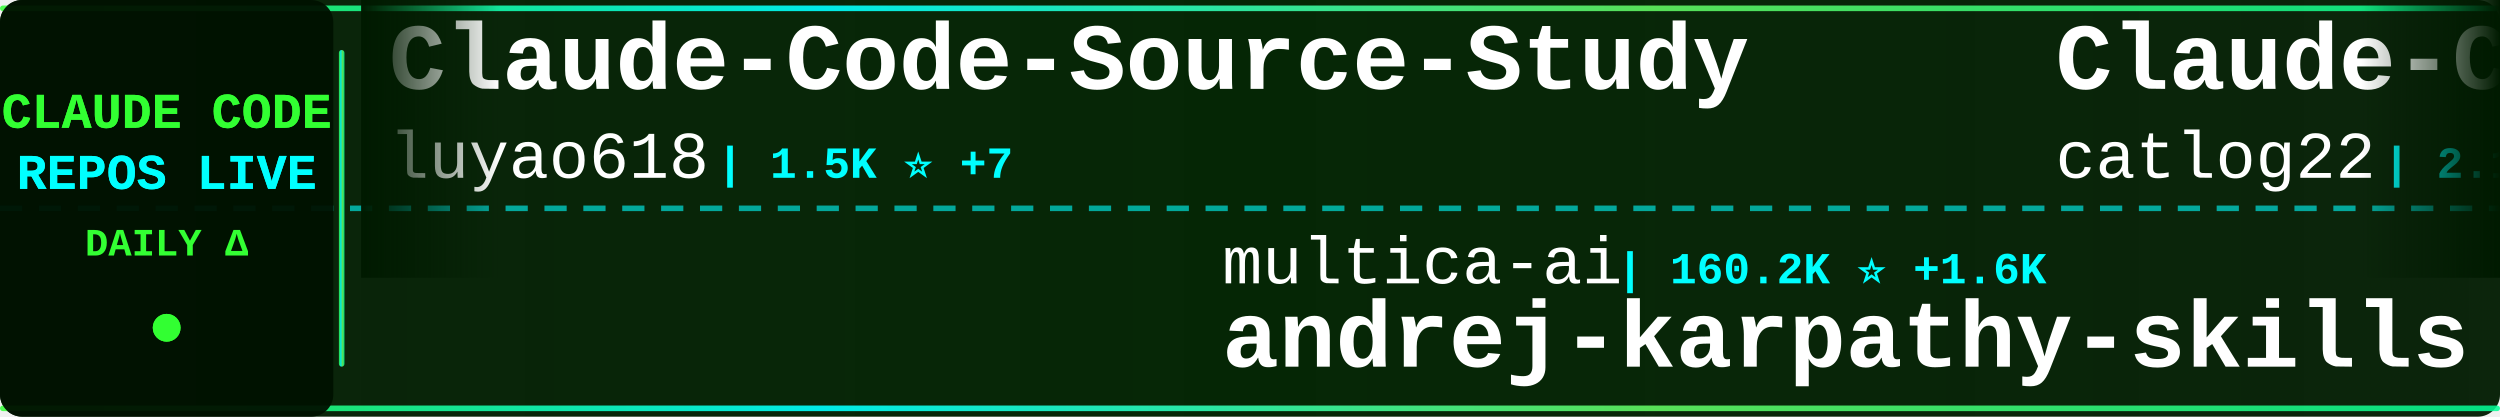
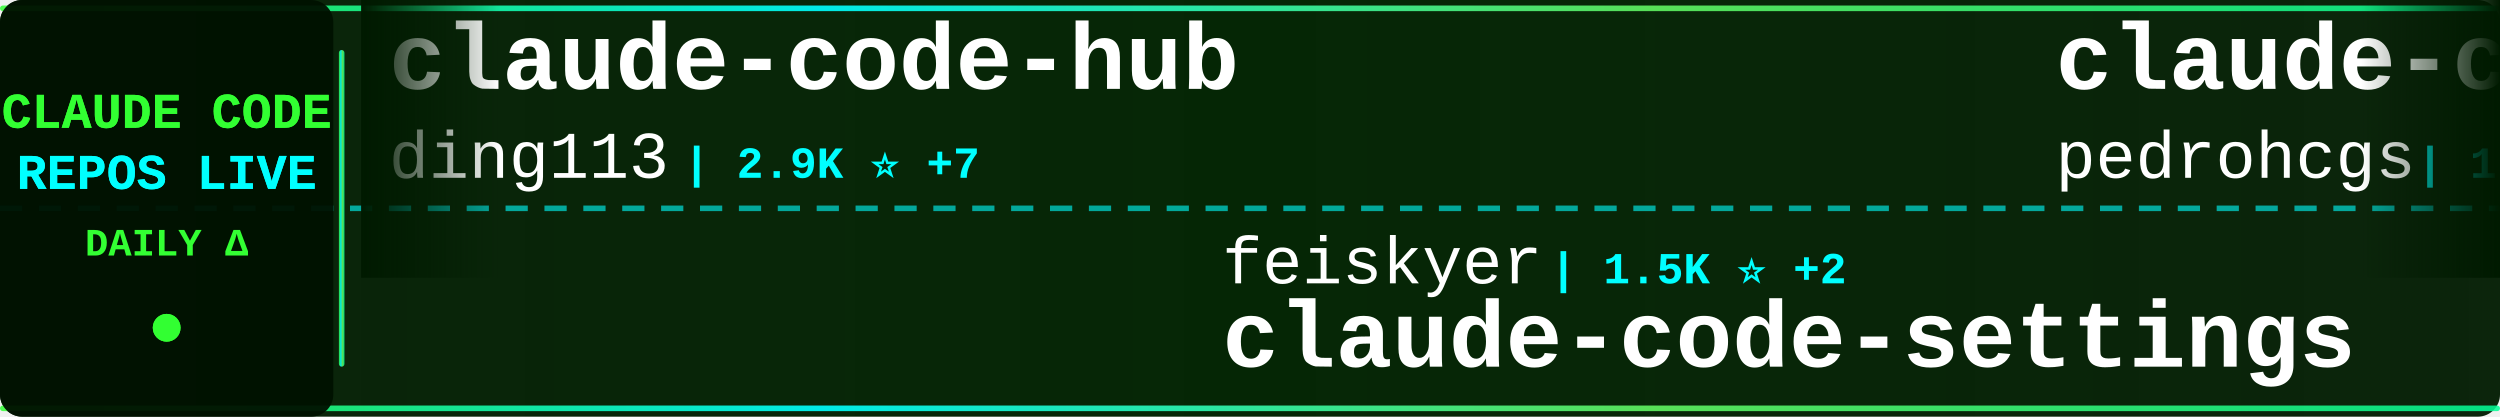
<svg xmlns="http://www.w3.org/2000/svg" width="900" height="150">
  <defs>
    <linearGradient id="tickerBg" x1="0%" y1="0%" x2="100%" y2="0%">
      <stop offset="0%" style="stop-color:#001a00;stop-opacity:0.95" />
      <stop offset="50%" style="stop-color:#002200;stop-opacity:0.98" />
      <stop offset="100%" style="stop-color:#001a00;stop-opacity:0.95" />
    </linearGradient>
    <linearGradient id="borderGrad" x1="0%" y1="0%" x2="100%" y2="0%">
      <stop offset="0%" style="stop-color:#33ff33;stop-opacity:0.85">
        <animate attributeName="stop-opacity" values="0.85;1;0.85" dur="2s" repeatCount="indefinite" />
      </stop>
      <stop offset="33%" style="stop-color:#00ffff;stop-opacity:0.9">
        <animate attributeName="stop-opacity" values="0.9;1;0.9" dur="2.2s" repeatCount="indefinite" />
      </stop>
      <stop offset="66%" style="stop-color:#66ff66;stop-opacity:0.85">
        <animate attributeName="stop-opacity" values="0.85;1;0.85" dur="1.8s" repeatCount="indefinite" />
      </stop>
      <stop offset="100%" style="stop-color:#00ff99;stop-opacity:0.85">
        <animate attributeName="stop-opacity" values="0.85;1;0.85" dur="2s" repeatCount="indefinite" />
      </stop>
    </linearGradient>
    <filter id="textGlow">
      <feGaussianBlur stdDeviation="0.1" result="coloredBlur" />
      <feMerge>
        <feMergeNode in="coloredBlur" />
        <feMergeNode in="SourceGraphic" />
      </feMerge>
    </filter>
    <filter id="metricGlow">
      <feGaussianBlur stdDeviation="0.2" result="coloredBlur" />
      <feMerge>
        <feMergeNode in="coloredBlur" />
        <feMergeNode in="SourceGraphic" />
      </feMerge>
    </filter>
    <linearGradient id="leftFade" x1="0%" y1="0%" x2="100%" y2="0%">
      <stop offset="0%" style="stop-color:#001a00;stop-opacity:1" />
      <stop offset="100%" style="stop-color:#001a00;stop-opacity:0" />
    </linearGradient>
    <linearGradient id="rightFade" x1="0%" y1="0%" x2="100%" y2="0%">
      <stop offset="0%" style="stop-color:#001a00;stop-opacity:0" />
      <stop offset="100%" style="stop-color:#001a00;stop-opacity:1" />
    </linearGradient>
  </defs>
  <rect width="900" height="150" fill="url(#tickerBg)" rx="8" />
  <rect x="0" y="2" width="900" height="2" fill="url(#borderGrad)" rx="1" />
  <rect x="0" y="146" width="900" height="2" fill="url(#borderGrad)" rx="1" />
  <line x1="0" y1="75" x2="900" y2="75" stroke="#00ffff" stroke-width="2" stroke-dasharray="8 6" opacity="0.6" />
  <rect x="0" y="0" width="120" height="150" fill="#001100" opacity="0.95" rx="8" />
  <text x="60" y="46" font-family="'Courier New', monospace" font-size="18" font-weight="bold" fill="#33ff33" text-anchor="middle" filter="url(#textGlow)">
    CLAUDE CODE
  </text>
  <text x="60" y="68" font-family="'Courier New', monospace" font-size="18" font-weight="bold" fill="#00ffff" text-anchor="middle" filter="url(#textGlow)">
    REPOS LIVE
  </text>
  <text x="60" y="92" font-family="'Courier New', monospace" font-size="14" font-weight="bold" fill="#33ff33" text-anchor="middle">
    DAILY Δ
  </text>
  <circle cx="60" cy="118" r="5" fill="#33ff33" filter="url(#metricGlow)">
    <animate attributeName="r" values="4;6;4" dur="1.5s" repeatCount="indefinite" />
    <animate attributeName="opacity" values="0.6;1;0.6" dur="1.5s" repeatCount="indefinite" />
  </circle>
  <rect x="122" y="18" width="2" height="114" fill="url(#borderGrad)" rx="1" />
  <clipPath id="tickerClip">
    <rect x="130" y="0" width="770" height="150" />
  </clipPath>
  <g clip-path="url(#tickerClip)">
    <g id="tickerItems">
      <animateTransform attributeName="transform" attributeType="XML" type="translate" from="0 0" to="-3000 0" dur="54s" repeatCount="indefinite" />
      <g transform="translate(0, 0)">
-         <text x="140" y="32" font-family="'Courier New', monospace" font-size="34" font-weight="bold" fill="#ffffff">Claude-Code-Source-Study</text>
-         <text x="140" y="64" font-family="'Courier New', monospace" font-size="24" font-weight="normal" fill="#ffffff" opacity="1.0">luyao618</text>
-         <text x="258" y="64" font-family="'Courier New', monospace" font-size="16" font-weight="bold" fill="#00ffff"> | 1.5K ⭐ +7</text>
+         <text x="140" y="32" font-family="'Courier New', monospace" font-size="34" font-weight="bold" fill="#ffffff">claude-code-hub</text>
+         <text x="140" y="64" font-family="'Courier New', monospace" font-size="24" font-weight="normal" fill="#ffffff" opacity="1.0">ding113</text>
+         <text x="246" y="64" font-family="'Courier New', monospace" font-size="16" font-weight="bold" fill="#00ffff"> | 2.9K ⭐ +7</text>
      </g>
      <g transform="translate(300, 0)">
-         <text x="140" y="102" font-family="'Courier New', monospace" font-size="24" font-weight="normal" fill="#ffffff" opacity="1.0">multica-ai</text>
-         <text x="282" y="102" font-family="'Courier New', monospace" font-size="16" font-weight="bold" fill="#00ffff"> | 160.2K ⭐ +1.6K</text>
-         <text x="140" y="132" font-family="'Courier New', monospace" font-size="34" font-weight="bold" fill="#ffffff">andrej-karpathy-skills</text>
+         <text x="140" y="102" font-family="'Courier New', monospace" font-size="24" font-weight="normal" fill="#ffffff" opacity="1.0">feiskyer</text>
+         <text x="258" y="102" font-family="'Courier New', monospace" font-size="16" font-weight="bold" fill="#00ffff"> | 1.5K ⭐ +2</text>
+         <text x="140" y="132" font-family="'Courier New', monospace" font-size="34" font-weight="bold" fill="#ffffff">claude-code-settings</text>
      </g>
      <g transform="translate(600, 0)">
+         <text x="140" y="32" font-family="'Courier New', monospace" font-size="34" font-weight="bold" fill="#ffffff">claude-code-my-workflow</text>
+         <text x="140" y="64" font-family="'Courier New', monospace" font-size="24" font-weight="normal" fill="#ffffff" opacity="1.0">pedrohcgs</text>
+         <text x="270" y="64" font-family="'Courier New', monospace" font-size="16" font-weight="bold" fill="#00ffff"> | 1.2K ⭐ +4</text>
+       </g>
+       <g transform="translate(900, 0)">
+         <text x="140" y="102" font-family="'Courier New', monospace" font-size="24" font-weight="normal" fill="#ffffff" opacity="1.0">centminmod</text>
+         <text x="282" y="102" font-family="'Courier New', monospace" font-size="16" font-weight="bold" fill="#00ffff"> | 2.4K ⭐ +2</text>
+         <text x="140" y="132" font-family="'Courier New', monospace" font-size="34" font-weight="bold" fill="#ffffff">my-claude-code-setup</text>
+       </g>
+       <g transform="translate(1200, 0)">
        <text x="140" y="32" font-family="'Courier New', monospace" font-size="34" font-weight="bold" fill="#ffffff">Claude-Code-Workflow</text>
        <text x="140" y="64" font-family="'Courier New', monospace" font-size="24" font-weight="normal" fill="#ffffff" opacity="1.0">catlog22</text>
        <text x="258" y="64" font-family="'Courier New', monospace" font-size="16" font-weight="bold" fill="#00ffff"> | 2.1K ⭐ +2</text>
      </g>
-       <g transform="translate(900, 0)">
-         <text x="140" y="102" font-family="'Courier New', monospace" font-size="24" font-weight="normal" fill="#ffffff" opacity="1.0">diet103</text>
-         <text x="246" y="102" font-family="'Courier New', monospace" font-size="16" font-weight="bold" fill="#00ffff"> | 9.7K ⭐ +9</text>
-         <text x="140" y="132" font-family="'Courier New', monospace" font-size="34" font-weight="bold" fill="#ffffff">claude-code-infrastructu...</text>
-       </g>
-       <g transform="translate(1200, 0)">
-         <text x="140" y="32" font-family="'Courier New', monospace" font-size="34" font-weight="bold" fill="#ffffff">claude-code</text>
-         <text x="140" y="64" font-family="'Courier New', monospace" font-size="24" font-weight="normal" fill="#ffffff" opacity="1.0">alex000kim</text>
-         <text x="282" y="64" font-family="'Courier New', monospace" font-size="16" font-weight="bold" fill="#00ffff"> | 227 ⭐</text>
-       </g>
      <g transform="translate(1500, 0)">
-         <text x="140" y="102" font-family="'Courier New', monospace" font-size="24" font-weight="normal" fill="#ffffff" opacity="1.0">Chachamaru127</text>
-         <text x="318" y="102" font-family="'Courier New', monospace" font-size="16" font-weight="bold" fill="#00ffff"> | 2.1K ⭐ +336</text>
-         <text x="140" y="132" font-family="'Courier New', monospace" font-size="34" font-weight="bold" fill="#ffffff">claude-code-harness</text>
+         <text x="140" y="102" font-family="'Courier New', monospace" font-size="24" font-weight="normal" fill="#ffffff" opacity="1.0">Piebald-AI</text>
+         <text x="282" y="102" font-family="'Courier New', monospace" font-size="16" font-weight="bold" fill="#00ffff"> | 10.6K ⭐ +29</text>
+         <text x="140" y="132" font-family="'Courier New', monospace" font-size="34" font-weight="bold" fill="#ffffff">claude-code-system-promp...</text>
      </g>
      <g transform="translate(1800, 0)">
-         <text x="140" y="32" font-family="'Courier New', monospace" font-size="34" font-weight="bold" fill="#ffffff">claude-code-source-code</text>
-         <text x="140" y="64" font-family="'Courier New', monospace" font-size="24" font-weight="normal" fill="#ffffff" opacity="1.0">777genius</text>
-         <text x="270" y="64" font-family="'Courier New', monospace" font-size="16" font-weight="bold" fill="#00ffff"> | 913 ⭐</text>
+         <text x="140" y="32" font-family="'Courier New', monospace" font-size="34" font-weight="bold" fill="#ffffff">claude-code-cli</text>
+         <text x="140" y="64" font-family="'Courier New', monospace" font-size="24" font-weight="normal" fill="#ffffff" opacity="1.0">huangserva</text>
+         <text x="282" y="64" font-family="'Courier New', monospace" font-size="16" font-weight="bold" fill="#00ffff"> | 589 ⭐</text>
      </g>
      <g transform="translate(2100, 0)">
-         <text x="140" y="102" font-family="'Courier New', monospace" font-size="24" font-weight="normal" fill="#ffffff" opacity="1.0">davila7</text>
-         <text x="246" y="102" font-family="'Courier New', monospace" font-size="16" font-weight="bold" fill="#00ffff"> | 27.6K ⭐ +30</text>
-         <text x="140" y="132" font-family="'Courier New', monospace" font-size="34" font-weight="bold" fill="#ffffff">claude-code-templates</text>
+         <text x="140" y="102" font-family="'Courier New', monospace" font-size="24" font-weight="normal" fill="#ffffff" opacity="1.0">jarmuine</text>
+         <text x="258" y="102" font-family="'Courier New', monospace" font-size="16" font-weight="bold" fill="#00ffff"> | 2.2K ⭐ +1</text>
+         <text x="140" y="132" font-family="'Courier New', monospace" font-size="34" font-weight="bold" fill="#ffffff">claude-code</text>
      </g>
      <g transform="translate(2400, 0)">
-         <text x="140" y="32" font-family="'Courier New', monospace" font-size="34" font-weight="bold" fill="#ffffff">claude-code-action</text>
-         <text x="140" y="64" font-family="'Courier New', monospace" font-size="24" font-weight="normal" fill="#ffffff" opacity="1.0">anthropics</text>
-         <text x="282" y="64" font-family="'Courier New', monospace" font-size="16" font-weight="bold" fill="#00ffff"> | 7.8K ⭐ +20</text>
+         <text x="140" y="32" font-family="'Courier New', monospace" font-size="34" font-weight="bold" fill="#ffffff">claude-code-telegram</text>
+         <text x="140" y="64" font-family="'Courier New', monospace" font-size="24" font-weight="normal" fill="#ffffff" opacity="1.0">RichardAtCT</text>
+         <text x="294" y="64" font-family="'Courier New', monospace" font-size="16" font-weight="bold" fill="#00ffff"> | 2.6K ⭐ +9</text>
      </g>
      <g transform="translate(2700, 0)">
-         <text x="140" y="102" font-family="'Courier New', monospace" font-size="24" font-weight="normal" fill="#ffffff" opacity="1.0">fuergaosi233</text>
-         <text x="306" y="102" font-family="'Courier New', monospace" font-size="16" font-weight="bold" fill="#00ffff"> | 2.6K ⭐ +3</text>
-         <text x="140" y="132" font-family="'Courier New', monospace" font-size="34" font-weight="bold" fill="#ffffff">claude-code-proxy</text>
+         <text x="140" y="102" font-family="'Courier New', monospace" font-size="24" font-weight="normal" fill="#ffffff" opacity="1.0">alejandrobalderas</text>
+         <text x="366" y="102" font-family="'Courier New', monospace" font-size="16" font-weight="bold" fill="#00ffff"> | 2.2K ⭐ +18</text>
+         <text x="140" y="132" font-family="'Courier New', monospace" font-size="34" font-weight="bold" fill="#ffffff">claude-code-from-source</text>
      </g>
      <g transform="translate(3000, 0)">
-         <text x="140" y="32" font-family="'Courier New', monospace" font-size="34" font-weight="bold" fill="#ffffff">Claude-Code-Source-Study</text>
-         <text x="140" y="64" font-family="'Courier New', monospace" font-size="24" font-weight="normal" fill="#ffffff" opacity="1.0">luyao618</text>
-         <text x="258" y="64" font-family="'Courier New', monospace" font-size="16" font-weight="bold" fill="#00ffff"> | 1.5K ⭐ +7</text>
+         <text x="140" y="32" font-family="'Courier New', monospace" font-size="34" font-weight="bold" fill="#ffffff">claude-code-hub</text>
+         <text x="140" y="64" font-family="'Courier New', monospace" font-size="24" font-weight="normal" fill="#ffffff" opacity="1.0">ding113</text>
+         <text x="246" y="64" font-family="'Courier New', monospace" font-size="16" font-weight="bold" fill="#00ffff"> | 2.9K ⭐ +7</text>
      </g>
      <g transform="translate(3300, 0)">
-         <text x="140" y="102" font-family="'Courier New', monospace" font-size="24" font-weight="normal" fill="#ffffff" opacity="1.0">multica-ai</text>
-         <text x="282" y="102" font-family="'Courier New', monospace" font-size="16" font-weight="bold" fill="#00ffff"> | 160.2K ⭐ +1.6K</text>
-         <text x="140" y="132" font-family="'Courier New', monospace" font-size="34" font-weight="bold" fill="#ffffff">andrej-karpathy-skills</text>
+         <text x="140" y="102" font-family="'Courier New', monospace" font-size="24" font-weight="normal" fill="#ffffff" opacity="1.0">feiskyer</text>
+         <text x="258" y="102" font-family="'Courier New', monospace" font-size="16" font-weight="bold" fill="#00ffff"> | 1.5K ⭐ +2</text>
+         <text x="140" y="132" font-family="'Courier New', monospace" font-size="34" font-weight="bold" fill="#ffffff">claude-code-settings</text>
      </g>
      <g transform="translate(3600, 0)">
-         <text x="140" y="32" font-family="'Courier New', monospace" font-size="34" font-weight="bold" fill="#ffffff">Claude-Code-Workflow</text>
-         <text x="140" y="64" font-family="'Courier New', monospace" font-size="24" font-weight="normal" fill="#ffffff" opacity="1.0">catlog22</text>
-         <text x="258" y="64" font-family="'Courier New', monospace" font-size="16" font-weight="bold" fill="#00ffff"> | 2.1K ⭐ +2</text>
+         <text x="140" y="32" font-family="'Courier New', monospace" font-size="34" font-weight="bold" fill="#ffffff">claude-code-my-workflow</text>
+         <text x="140" y="64" font-family="'Courier New', monospace" font-size="24" font-weight="normal" fill="#ffffff" opacity="1.0">pedrohcgs</text>
+         <text x="270" y="64" font-family="'Courier New', monospace" font-size="16" font-weight="bold" fill="#00ffff"> | 1.2K ⭐ +4</text>
      </g>
      <g transform="translate(3900, 0)">
-         <text x="140" y="102" font-family="'Courier New', monospace" font-size="24" font-weight="normal" fill="#ffffff" opacity="1.0">diet103</text>
-         <text x="246" y="102" font-family="'Courier New', monospace" font-size="16" font-weight="bold" fill="#00ffff"> | 9.7K ⭐ +9</text>
-         <text x="140" y="132" font-family="'Courier New', monospace" font-size="34" font-weight="bold" fill="#ffffff">claude-code-infrastructu...</text>
+         <text x="140" y="102" font-family="'Courier New', monospace" font-size="24" font-weight="normal" fill="#ffffff" opacity="1.0">centminmod</text>
+         <text x="282" y="102" font-family="'Courier New', monospace" font-size="16" font-weight="bold" fill="#00ffff"> | 2.4K ⭐ +2</text>
+         <text x="140" y="132" font-family="'Courier New', monospace" font-size="34" font-weight="bold" fill="#ffffff">my-claude-code-setup</text>
      </g>
    </g>
  </g>
  <rect x="130" y="0" width="50" height="100" fill="url(#leftFade)" />
  <rect x="850" y="0" width="50" height="100" fill="url(#rightFade)" />
</svg>
